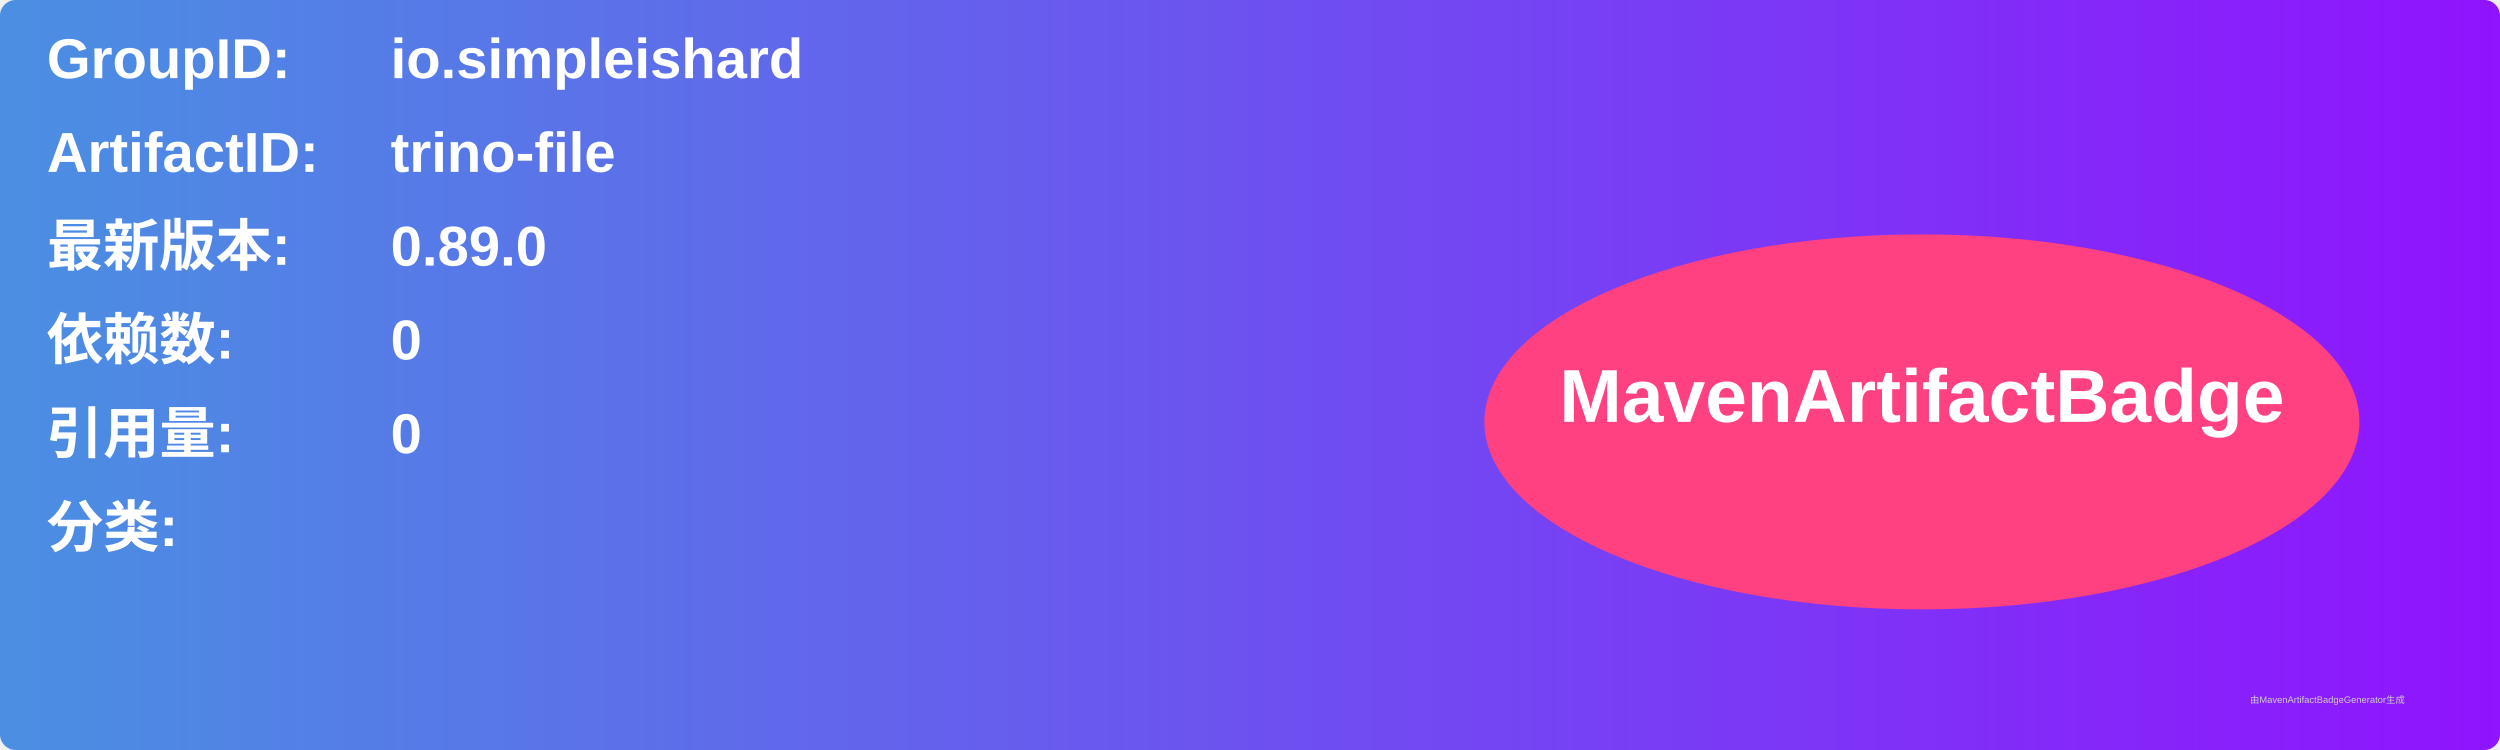
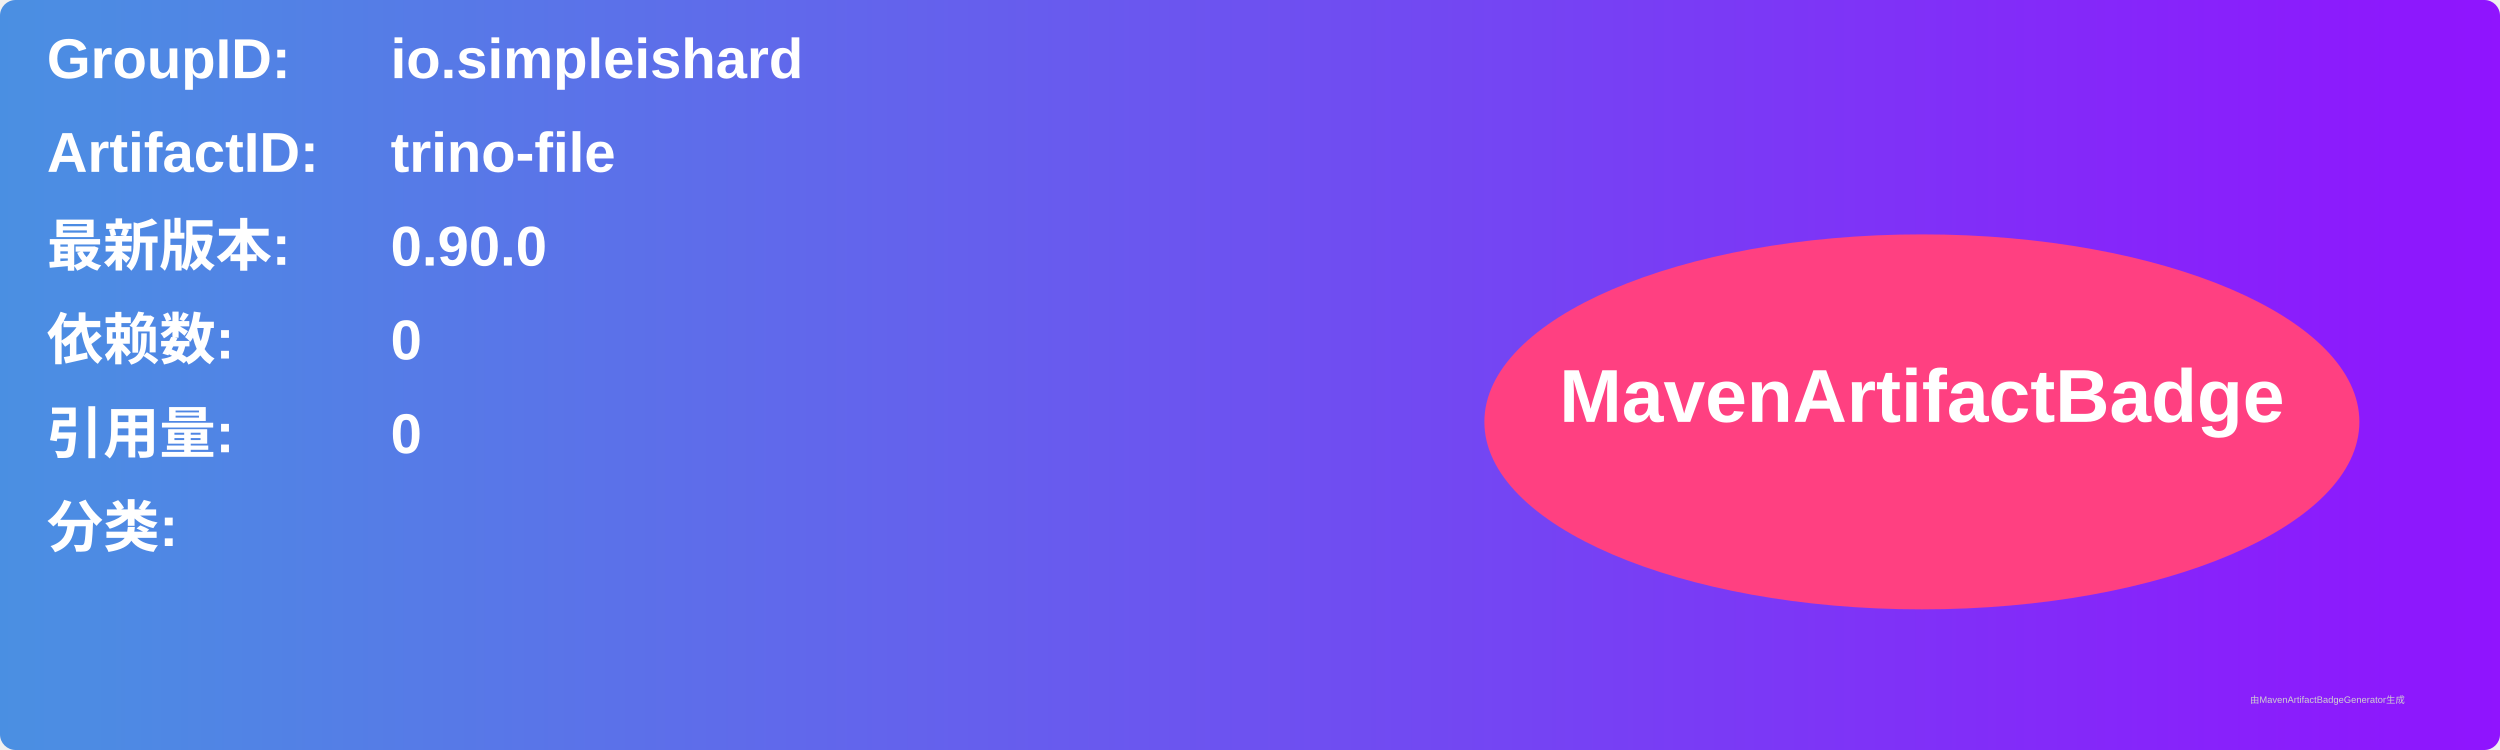
<svg xmlns="http://www.w3.org/2000/svg" width="800" height="240" viewBox="0 0 800 240">
  <linearGradient id="grad" x1="0%" y1="0%" x2="100%" y2="0%">
    <stop offset="0%" stop-color="#4a90e2" />
    <stop offset="100%" stop-color="#9013fe" />
  </linearGradient>
  <rect width="100%" height="100%" rx="5" ry="5" fill="url(#grad)" />
  <g transform="translate(15, 15)">
    <text x="0" y="10" font-family="Arial" font-size="18" fill="white" font-weight="bold" width="260">GroupID:</text>
    <text x="110" y="10" font-family="Arial" font-size="18" fill="white" font-weight="bold" width="460">io.simpleishard</text>
    <text x="0" y="40" font-family="Arial" font-size="18" fill="white" font-weight="bold" width="260">ArtifactID:</text>
    <text x="110" y="40" font-family="Arial" font-size="18" fill="white" font-weight="bold" width="460">trino-file</text>
    <text x="0" y="70" font-family="Arial" font-size="18" fill="white" font-weight="bold">最新版本:</text>
    <text x="110" y="70" font-family="Arial" font-size="18" fill="white" font-weight="bold">
-       <tspan font-weight="bold">0.89.0</tspan>
+       <tspan font-weight="bold">0.90.0</tspan>
    </text>
    <text x="0" y="100" font-family="Arial" font-size="18" fill="white" font-weight="bold">依赖数: </text>
    <text x="110" y="100" font-family="Arial" font-size="18" fill="white">
      <tspan font-weight="bold">0</tspan>
    </text>
    <text x="0" y="130" font-family="Arial" font-size="18" fill="white" font-weight="bold">引用量: </text>
    <text x="110" y="130" font-family="Arial" font-size="18" fill="white">
      <tspan font-weight="bold">0</tspan>
    </text>
    <text x="0" y="160" font-family="Arial" font-size="18" fill="white" font-weight="bold">分类:</text>
    <text x="10" y="190" font-family="Arial" font-size="10" fill="white">
      <tspan font-weight="bold" />
    </text>
    <ellipse cx="600" cy="120" rx="140" ry="60" fill="#ff4081" />
    <text x="600" y="120" text-anchor="middle" font-family="Arial" font-size="24" fill="white" font-weight="bold">MavenArtifactBadge</text>
  </g>
  <text x="720" y="225" font-family="Arial" font-size="3" fill="#d0d0d0">由MavenArtifactBadgeGenerator生成</text>
</svg>
